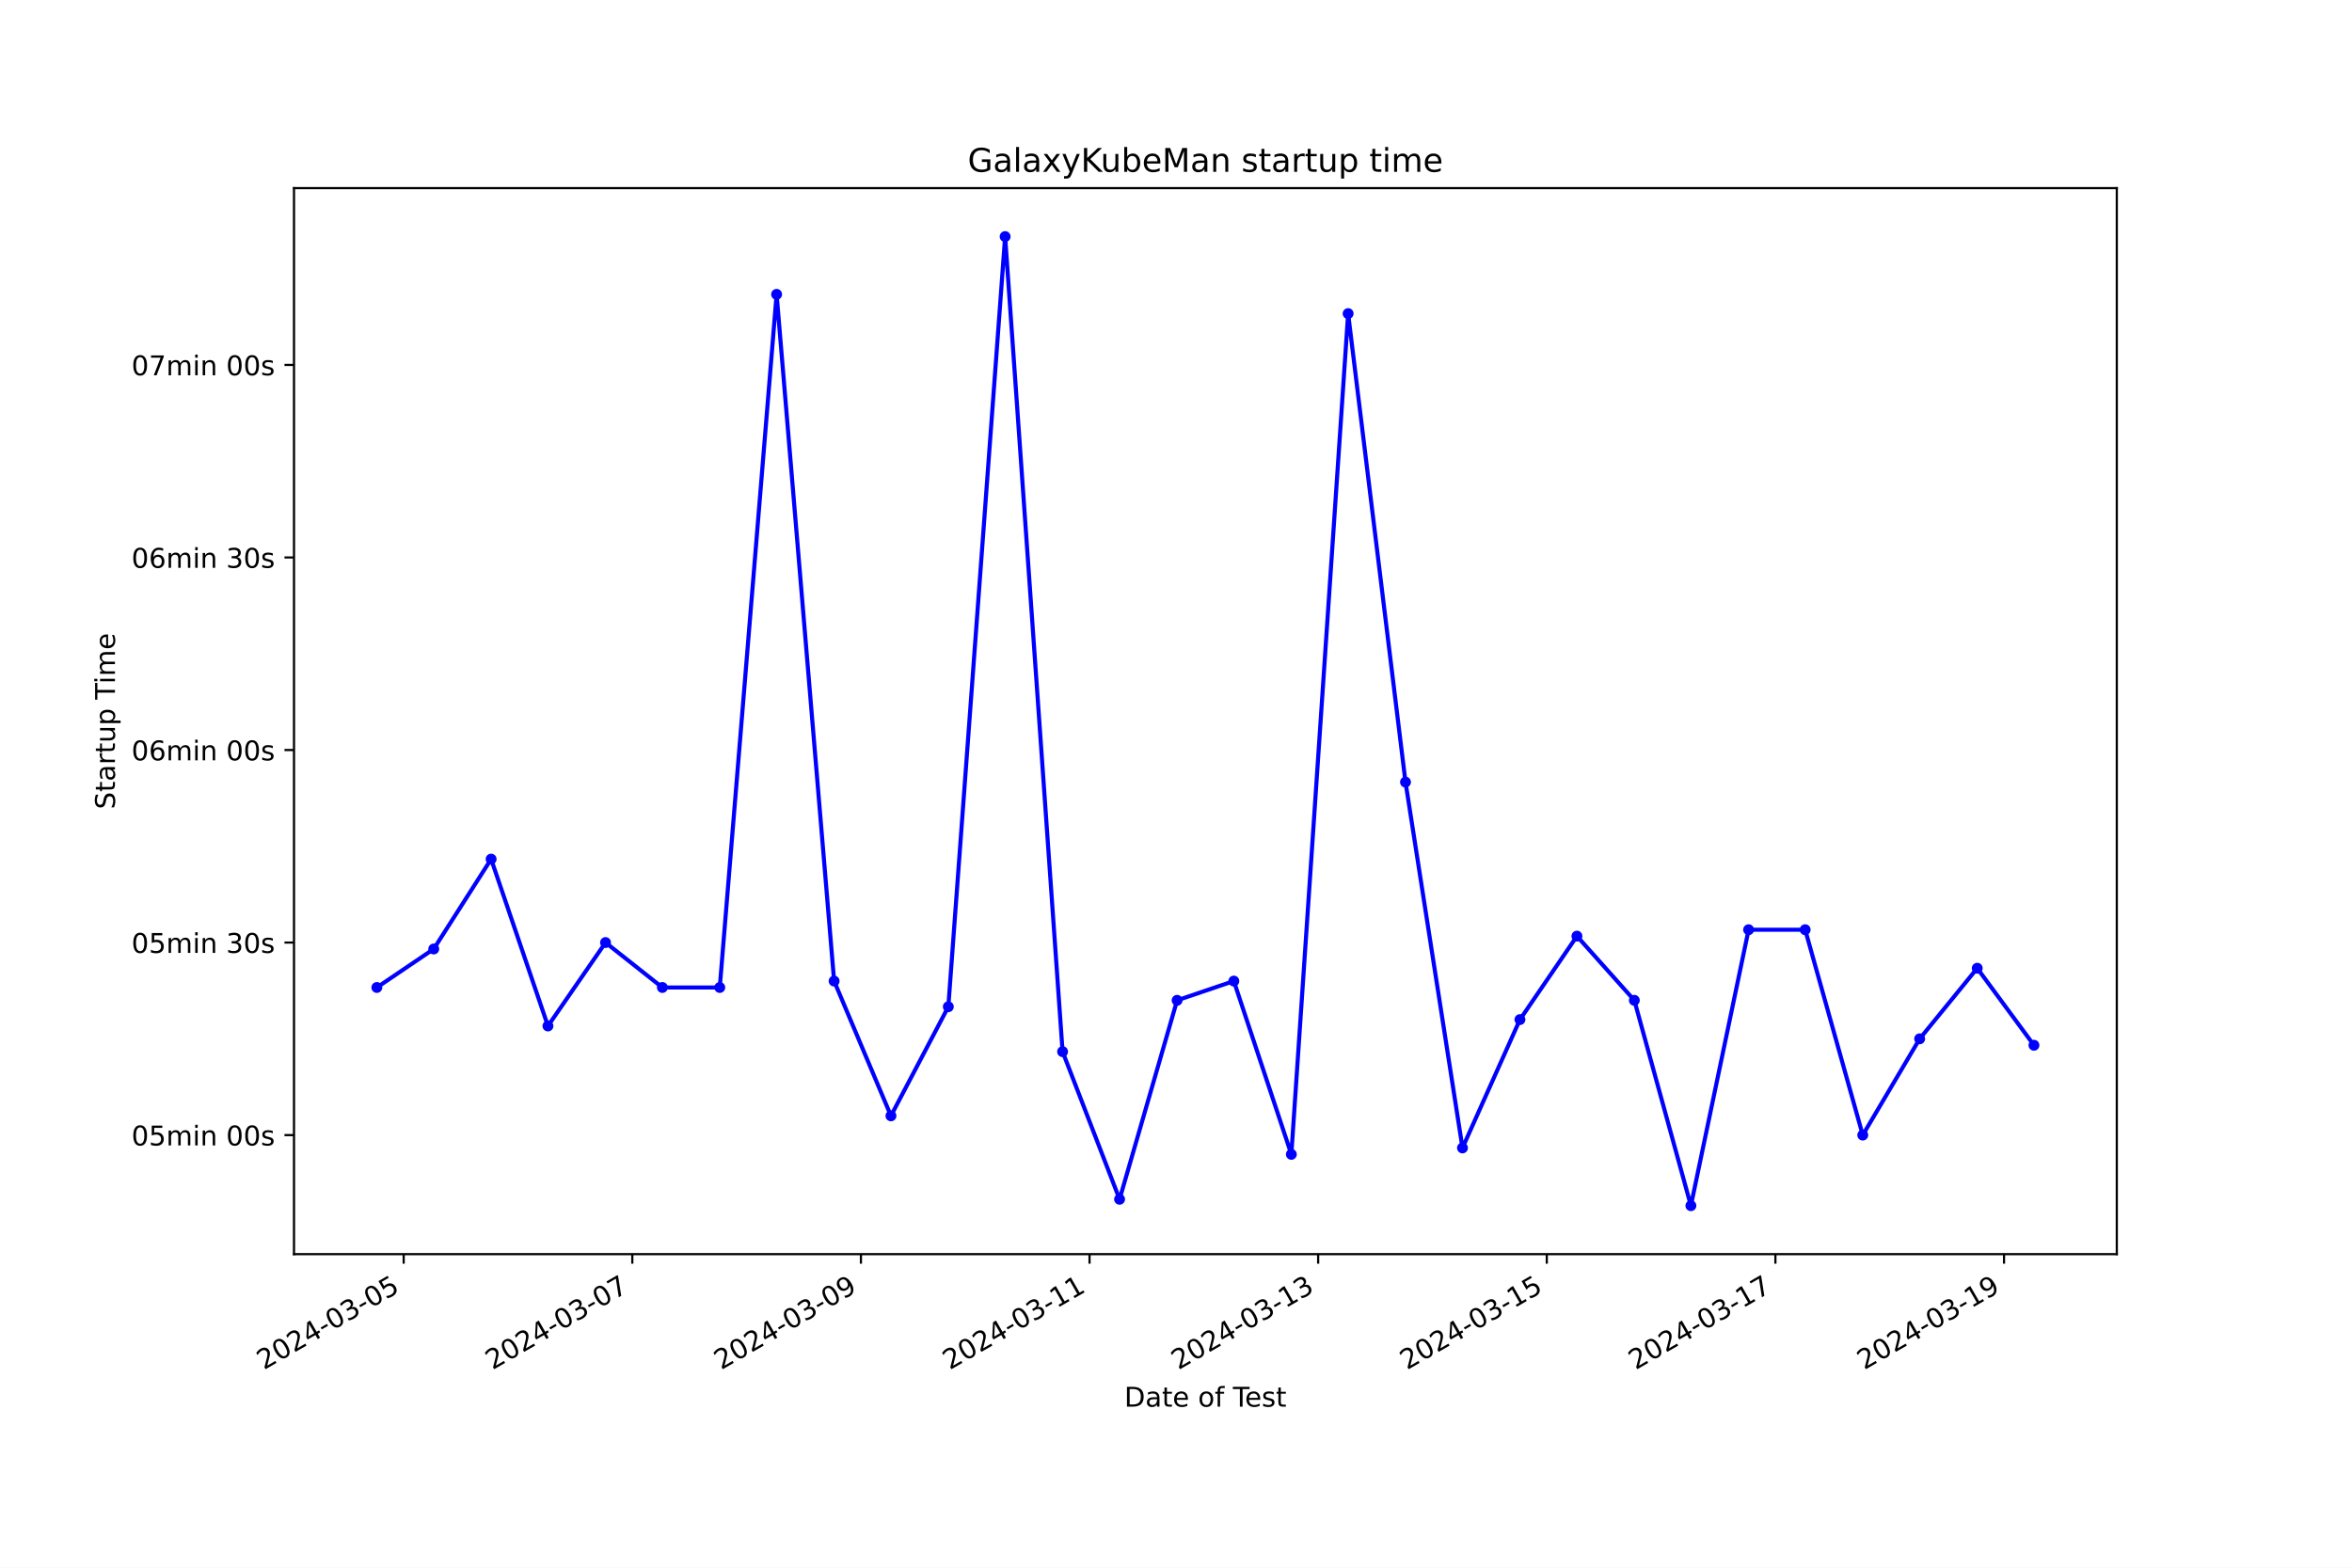
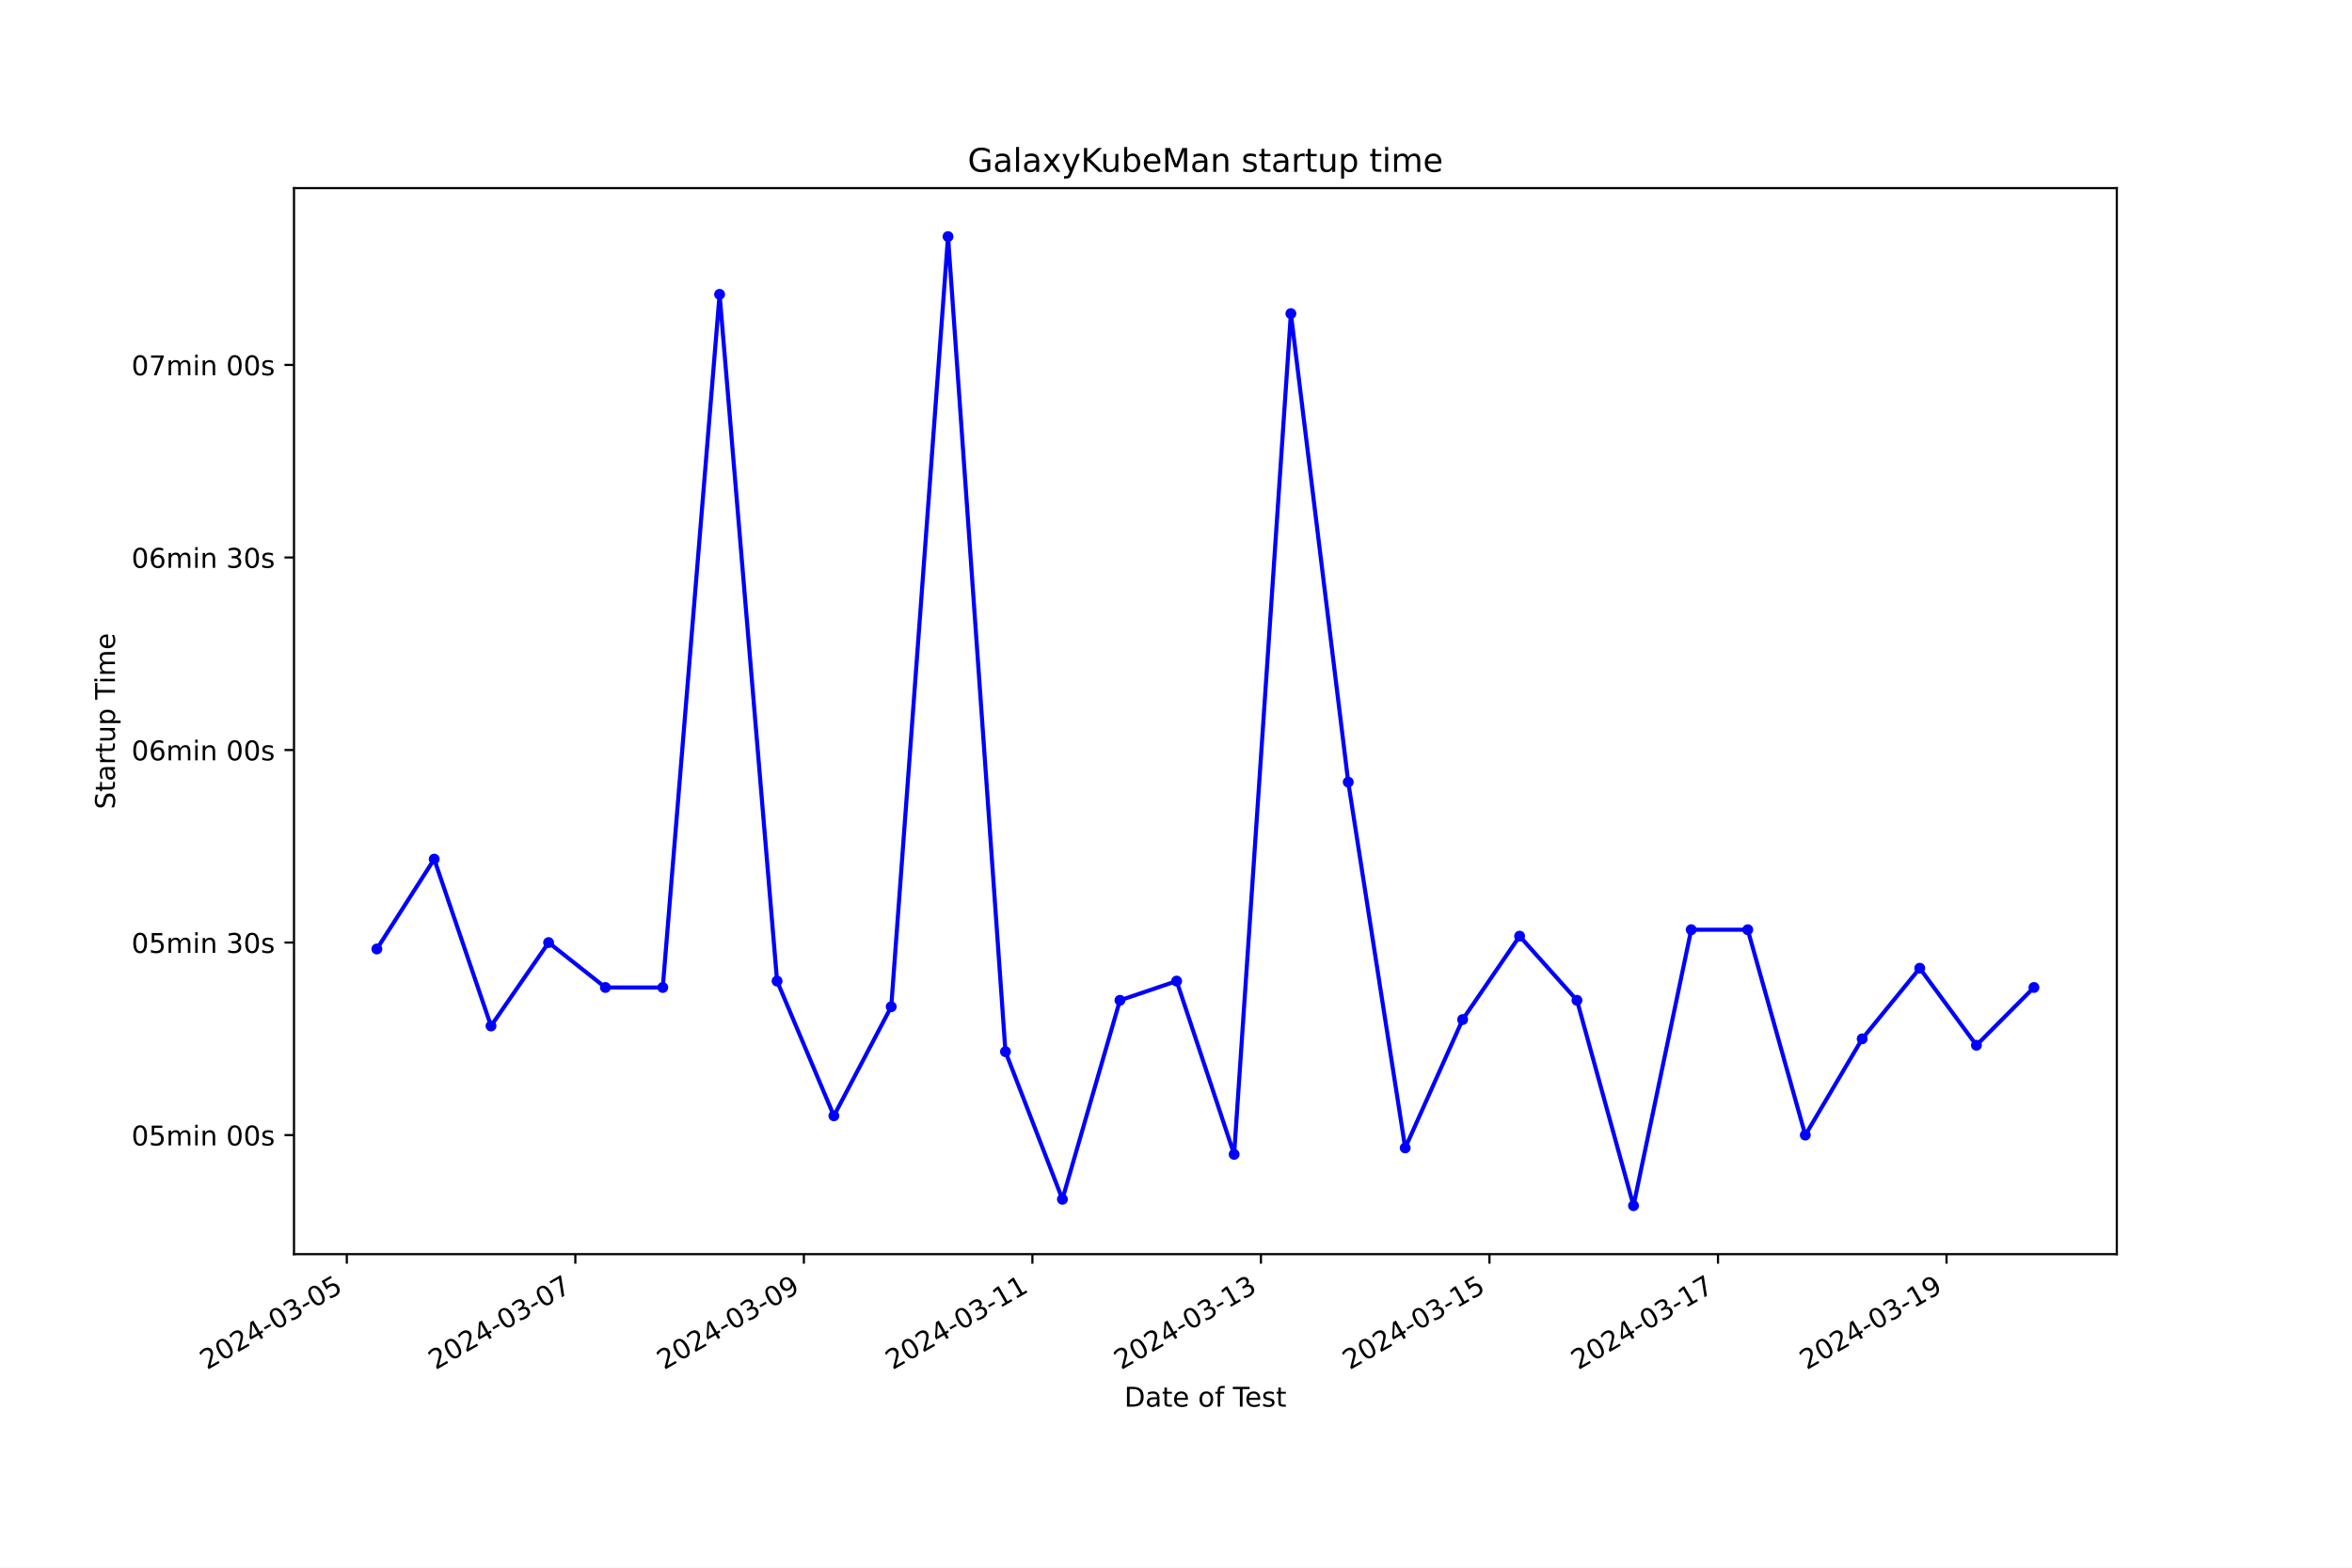
<svg xmlns="http://www.w3.org/2000/svg" xmlns:xlink="http://www.w3.org/1999/xlink" width="864pt" height="576pt" viewBox="0 0 864 576" version="1.1">
  <defs>
    <style type="text/css">*{stroke-linejoin: round; stroke-linecap: butt}</style>
  </defs>
  <g id="figure_1">
    <g id="patch_1">
      <path d="M 0 576  L 864 576  L 864 0  L 0 0  z " style="fill: #ffffff" />
    </g>
    <g id="axes_1">
      <g id="patch_2">
        <path d="M 108 460.8  L 777.6 460.8  L 777.6 69.12  L 108 69.12  z " style="fill: #ffffff" />
      </g>
      <g id="matplotlib.axis_1">
        <g id="xtick_1">
          <g id="line2d_1">
            <defs>
-               <path id="m34b1070679" d="M 0 0  L 0 3.5  " style="stroke: #000000; stroke-width: 0.8" />
+               <path id="mf885747bc8" d="M 0 0  L 0 3.5  " style="stroke: #000000; stroke-width: 0.8" />
            </defs>
            <g>
-               <use xlink:href="#m34b1070679" x="148.291" y="460.8" style="stroke: #000000; stroke-width: 0.8" />
+               <use xlink:href="#mf885747bc8" x="127.398" y="460.8" style="stroke: #000000; stroke-width: 0.8" />
            </g>
          </g>
          <g id="text_1">
-             <g transform="translate(96.92134 503.4383) rotate(-30) scale(0.1 -0.1)">
+             <g transform="translate(76.02847 503.4383) rotate(-30) scale(0.1 -0.1)">
              <defs>
                <path id="DejaVuSans-32" d="M 1228 531  L 3431 531  L 3431 0  L 469 0  L 469 531  Q 828 903 1448 1529  Q 2069 2156 2228 2338  Q 2531 2678 2651 2914  Q 2772 3150 2772 3378  Q 2772 3750 2511 3984  Q 2250 4219 1831 4219  Q 1534 4219 1204 4116  Q 875 4013 500 3803  L 500 4441  Q 881 4594 1212 4672  Q 1544 4750 1819 4750  Q 2544 4750 2975 4387  Q 3406 4025 3406 3419  Q 3406 3131 3298 2873  Q 3191 2616 2906 2266  Q 2828 2175 2409 1742  Q 1991 1309 1228 531  z " transform="scale(0.015625)" />
                <path id="DejaVuSans-30" d="M 2034 4250  Q 1547 4250 1301 3770  Q 1056 3291 1056 2328  Q 1056 1369 1301 889  Q 1547 409 2034 409  Q 2525 409 2770 889  Q 3016 1369 3016 2328  Q 3016 3291 2770 3770  Q 2525 4250 2034 4250  z M 2034 4750  Q 2819 4750 3233 4129  Q 3647 3509 3647 2328  Q 3647 1150 3233 529  Q 2819 -91 2034 -91  Q 1250 -91 836 529  Q 422 1150 422 2328  Q 422 3509 836 4129  Q 1250 4750 2034 4750  z " transform="scale(0.015625)" />
                <path id="DejaVuSans-34" d="M 2419 4116  L 825 1625  L 2419 1625  L 2419 4116  z M 2253 4666  L 3047 4666  L 3047 1625  L 3713 1625  L 3713 1100  L 3047 1100  L 3047 0  L 2419 0  L 2419 1100  L 313 1100  L 313 1709  L 2253 4666  z " transform="scale(0.015625)" />
                <path id="DejaVuSans-2d" d="M 313 2009  L 1997 2009  L 1997 1497  L 313 1497  L 313 2009  z " transform="scale(0.015625)" />
                <path id="DejaVuSans-33" d="M 2597 2516  Q 3050 2419 3304 2112  Q 3559 1806 3559 1356  Q 3559 666 3084 287  Q 2609 -91 1734 -91  Q 1441 -91 1130 -33  Q 819 25 488 141  L 488 750  Q 750 597 1062 519  Q 1375 441 1716 441  Q 2309 441 2620 675  Q 2931 909 2931 1356  Q 2931 1769 2642 2001  Q 2353 2234 1838 2234  L 1294 2234  L 1294 2753  L 1863 2753  Q 2328 2753 2575 2939  Q 2822 3125 2822 3475  Q 2822 3834 2567 4026  Q 2313 4219 1838 4219  Q 1578 4219 1281 4162  Q 984 4106 628 3988  L 628 4550  Q 988 4650 1302 4700  Q 1616 4750 1894 4750  Q 2613 4750 3031 4423  Q 3450 4097 3450 3541  Q 3450 3153 3228 2886  Q 3006 2619 2597 2516  z " transform="scale(0.015625)" />
                <path id="DejaVuSans-35" d="M 691 4666  L 3169 4666  L 3169 4134  L 1269 4134  L 1269 2991  Q 1406 3038 1543 3061  Q 1681 3084 1819 3084  Q 2600 3084 3056 2656  Q 3513 2228 3513 1497  Q 3513 744 3044 326  Q 2575 -91 1722 -91  Q 1428 -91 1123 -41  Q 819 9 494 109  L 494 744  Q 775 591 1075 516  Q 1375 441 1709 441  Q 2250 441 2565 725  Q 2881 1009 2881 1497  Q 2881 1984 2565 2268  Q 2250 2553 1709 2553  Q 1456 2553 1204 2497  Q 953 2441 691 2322  L 691 4666  z " transform="scale(0.015625)" />
              </defs>
              <use xlink:href="#DejaVuSans-32" />
              <use xlink:href="#DejaVuSans-30" x="63.623" />
              <use xlink:href="#DejaVuSans-32" x="127.246" />
              <use xlink:href="#DejaVuSans-34" x="190.869" />
              <use xlink:href="#DejaVuSans-2d" x="254.492" />
              <use xlink:href="#DejaVuSans-30" x="290.576" />
              <use xlink:href="#DejaVuSans-33" x="354.199" />
              <use xlink:href="#DejaVuSans-2d" x="417.822" />
              <use xlink:href="#DejaVuSans-30" x="453.906" />
              <use xlink:href="#DejaVuSans-35" x="517.529" />
            </g>
          </g>
        </g>
        <g id="xtick_2">
          <g id="line2d_2">
            <g>
-               <use xlink:href="#m34b1070679" x="232.274" y="460.8" style="stroke: #000000; stroke-width: 0.8" />
+               <use xlink:href="#mf885747bc8" x="211.349" y="460.8" style="stroke: #000000; stroke-width: 0.8" />
            </g>
          </g>
          <g id="text_2">
-             <g transform="translate(180.9046 503.4383) rotate(-30) scale(0.1 -0.1)">
+             <g transform="translate(159.9791 503.4383) rotate(-30) scale(0.1 -0.1)">
              <defs>
                <path id="DejaVuSans-37" d="M 525 4666  L 3525 4666  L 3525 4397  L 1831 0  L 1172 0  L 2766 4134  L 525 4134  L 525 4666  z " transform="scale(0.015625)" />
              </defs>
              <use xlink:href="#DejaVuSans-32" />
              <use xlink:href="#DejaVuSans-30" x="63.623" />
              <use xlink:href="#DejaVuSans-32" x="127.246" />
              <use xlink:href="#DejaVuSans-34" x="190.869" />
              <use xlink:href="#DejaVuSans-2d" x="254.492" />
              <use xlink:href="#DejaVuSans-30" x="290.576" />
              <use xlink:href="#DejaVuSans-33" x="354.199" />
              <use xlink:href="#DejaVuSans-2d" x="417.822" />
              <use xlink:href="#DejaVuSans-30" x="453.906" />
              <use xlink:href="#DejaVuSans-37" x="517.529" />
            </g>
          </g>
        </g>
        <g id="xtick_3">
          <g id="line2d_3">
            <g>
-               <use xlink:href="#m34b1070679" x="316.257" y="460.8" style="stroke: #000000; stroke-width: 0.8" />
+               <use xlink:href="#mf885747bc8" x="295.299" y="460.8" style="stroke: #000000; stroke-width: 0.8" />
            </g>
          </g>
          <g id="text_3">
-             <g transform="translate(264.8879 503.4383) rotate(-30) scale(0.1 -0.1)">
+             <g transform="translate(243.9298 503.4383) rotate(-30) scale(0.1 -0.1)">
              <defs>
                <path id="DejaVuSans-39" d="M 703 97  L 703 672  Q 941 559 1184 500  Q 1428 441 1663 441  Q 2288 441 2617 861  Q 2947 1281 2994 2138  Q 2813 1869 2534 1725  Q 2256 1581 1919 1581  Q 1219 1581 811 2004  Q 403 2428 403 3163  Q 403 3881 828 4315  Q 1253 4750 1959 4750  Q 2769 4750 3195 4129  Q 3622 3509 3622 2328  Q 3622 1225 3098 567  Q 2575 -91 1691 -91  Q 1453 -91 1209 -44  Q 966 3 703 97  z M 1959 2075  Q 2384 2075 2632 2365  Q 2881 2656 2881 3163  Q 2881 3666 2632 3958  Q 2384 4250 1959 4250  Q 1534 4250 1286 3958  Q 1038 3666 1038 3163  Q 1038 2656 1286 2365  Q 1534 2075 1959 2075  z " transform="scale(0.015625)" />
              </defs>
              <use xlink:href="#DejaVuSans-32" />
              <use xlink:href="#DejaVuSans-30" x="63.623" />
              <use xlink:href="#DejaVuSans-32" x="127.246" />
              <use xlink:href="#DejaVuSans-34" x="190.869" />
              <use xlink:href="#DejaVuSans-2d" x="254.492" />
              <use xlink:href="#DejaVuSans-30" x="290.576" />
              <use xlink:href="#DejaVuSans-33" x="354.199" />
              <use xlink:href="#DejaVuSans-2d" x="417.822" />
              <use xlink:href="#DejaVuSans-30" x="453.906" />
              <use xlink:href="#DejaVuSans-39" x="517.529" />
            </g>
          </g>
        </g>
        <g id="xtick_4">
          <g id="line2d_4">
            <g>
-               <use xlink:href="#m34b1070679" x="400.241" y="460.8" style="stroke: #000000; stroke-width: 0.8" />
+               <use xlink:href="#mf885747bc8" x="379.25" y="460.8" style="stroke: #000000; stroke-width: 0.8" />
            </g>
          </g>
          <g id="text_4">
-             <g transform="translate(348.8712 503.4383) rotate(-30) scale(0.1 -0.1)">
+             <g transform="translate(327.8804 503.4383) rotate(-30) scale(0.1 -0.1)">
              <defs>
                <path id="DejaVuSans-31" d="M 794 531  L 1825 531  L 1825 4091  L 703 3866  L 703 4441  L 1819 4666  L 2450 4666  L 2450 531  L 3481 531  L 3481 0  L 794 0  L 794 531  z " transform="scale(0.015625)" />
              </defs>
              <use xlink:href="#DejaVuSans-32" />
              <use xlink:href="#DejaVuSans-30" x="63.623" />
              <use xlink:href="#DejaVuSans-32" x="127.246" />
              <use xlink:href="#DejaVuSans-34" x="190.869" />
              <use xlink:href="#DejaVuSans-2d" x="254.492" />
              <use xlink:href="#DejaVuSans-30" x="290.576" />
              <use xlink:href="#DejaVuSans-33" x="354.199" />
              <use xlink:href="#DejaVuSans-2d" x="417.822" />
              <use xlink:href="#DejaVuSans-31" x="453.906" />
              <use xlink:href="#DejaVuSans-31" x="517.529" />
            </g>
          </g>
        </g>
        <g id="xtick_5">
          <g id="line2d_5">
            <g>
-               <use xlink:href="#m34b1070679" x="484.224" y="460.8" style="stroke: #000000; stroke-width: 0.8" />
+               <use xlink:href="#mf885747bc8" x="463.201" y="460.8" style="stroke: #000000; stroke-width: 0.8" />
            </g>
          </g>
          <g id="text_5">
-             <g transform="translate(432.8545 503.4383) rotate(-30) scale(0.1 -0.1)">
+             <g transform="translate(411.8311 503.4383) rotate(-30) scale(0.1 -0.1)">
              <use xlink:href="#DejaVuSans-32" />
              <use xlink:href="#DejaVuSans-30" x="63.623" />
              <use xlink:href="#DejaVuSans-32" x="127.246" />
              <use xlink:href="#DejaVuSans-34" x="190.869" />
              <use xlink:href="#DejaVuSans-2d" x="254.492" />
              <use xlink:href="#DejaVuSans-30" x="290.576" />
              <use xlink:href="#DejaVuSans-33" x="354.199" />
              <use xlink:href="#DejaVuSans-2d" x="417.822" />
              <use xlink:href="#DejaVuSans-31" x="453.906" />
              <use xlink:href="#DejaVuSans-33" x="517.529" />
            </g>
          </g>
        </g>
        <g id="xtick_6">
          <g id="line2d_6">
            <g>
-               <use xlink:href="#m34b1070679" x="568.207" y="460.8" style="stroke: #000000; stroke-width: 0.8" />
+               <use xlink:href="#mf885747bc8" x="547.151" y="460.8" style="stroke: #000000; stroke-width: 0.8" />
            </g>
          </g>
          <g id="text_6">
-             <g transform="translate(516.8378 503.4383) rotate(-30) scale(0.1 -0.1)">
+             <g transform="translate(495.7817 503.4383) rotate(-30) scale(0.1 -0.1)">
              <use xlink:href="#DejaVuSans-32" />
              <use xlink:href="#DejaVuSans-30" x="63.623" />
              <use xlink:href="#DejaVuSans-32" x="127.246" />
              <use xlink:href="#DejaVuSans-34" x="190.869" />
              <use xlink:href="#DejaVuSans-2d" x="254.492" />
              <use xlink:href="#DejaVuSans-30" x="290.576" />
              <use xlink:href="#DejaVuSans-33" x="354.199" />
              <use xlink:href="#DejaVuSans-2d" x="417.822" />
              <use xlink:href="#DejaVuSans-31" x="453.906" />
              <use xlink:href="#DejaVuSans-35" x="517.529" />
            </g>
          </g>
        </g>
        <g id="xtick_7">
          <g id="line2d_7">
            <g>
-               <use xlink:href="#m34b1070679" x="652.191" y="460.8" style="stroke: #000000; stroke-width: 0.8" />
+               <use xlink:href="#mf885747bc8" x="631.102" y="460.8" style="stroke: #000000; stroke-width: 0.8" />
            </g>
          </g>
          <g id="text_7">
-             <g transform="translate(600.8211 503.4383) rotate(-30) scale(0.1 -0.1)">
+             <g transform="translate(579.7324 503.4383) rotate(-30) scale(0.1 -0.1)">
              <use xlink:href="#DejaVuSans-32" />
              <use xlink:href="#DejaVuSans-30" x="63.623" />
              <use xlink:href="#DejaVuSans-32" x="127.246" />
              <use xlink:href="#DejaVuSans-34" x="190.869" />
              <use xlink:href="#DejaVuSans-2d" x="254.492" />
              <use xlink:href="#DejaVuSans-30" x="290.576" />
              <use xlink:href="#DejaVuSans-33" x="354.199" />
              <use xlink:href="#DejaVuSans-2d" x="417.822" />
              <use xlink:href="#DejaVuSans-31" x="453.906" />
              <use xlink:href="#DejaVuSans-37" x="517.529" />
            </g>
          </g>
        </g>
        <g id="xtick_8">
          <g id="line2d_8">
            <g>
-               <use xlink:href="#m34b1070679" x="736.174" y="460.8" style="stroke: #000000; stroke-width: 0.8" />
+               <use xlink:href="#mf885747bc8" x="715.053" y="460.8" style="stroke: #000000; stroke-width: 0.8" />
            </g>
          </g>
          <g id="text_8">
-             <g transform="translate(684.8044 503.4383) rotate(-30) scale(0.1 -0.1)">
+             <g transform="translate(663.6831 503.4383) rotate(-30) scale(0.1 -0.1)">
              <use xlink:href="#DejaVuSans-32" />
              <use xlink:href="#DejaVuSans-30" x="63.623" />
              <use xlink:href="#DejaVuSans-32" x="127.246" />
              <use xlink:href="#DejaVuSans-34" x="190.869" />
              <use xlink:href="#DejaVuSans-2d" x="254.492" />
              <use xlink:href="#DejaVuSans-30" x="290.576" />
              <use xlink:href="#DejaVuSans-33" x="354.199" />
              <use xlink:href="#DejaVuSans-2d" x="417.822" />
              <use xlink:href="#DejaVuSans-31" x="453.906" />
              <use xlink:href="#DejaVuSans-39" x="517.529" />
            </g>
          </g>
        </g>
        <g id="text_9">
          <g transform="translate(413.0063 516.8378) scale(0.1 -0.1)">
            <defs>
              <path id="DejaVuSans-44" d="M 1259 4147  L 1259 519  L 2022 519  Q 2988 519 3436 956  Q 3884 1394 3884 2338  Q 3884 3275 3436 3711  Q 2988 4147 2022 4147  L 1259 4147  z M 628 4666  L 1925 4666  Q 3281 4666 3915 4102  Q 4550 3538 4550 2338  Q 4550 1131 3912 565  Q 3275 0 1925 0  L 628 0  L 628 4666  z " transform="scale(0.015625)" />
              <path id="DejaVuSans-61" d="M 2194 1759  Q 1497 1759 1228 1600  Q 959 1441 959 1056  Q 959 750 1161 570  Q 1363 391 1709 391  Q 2188 391 2477 730  Q 2766 1069 2766 1631  L 2766 1759  L 2194 1759  z M 3341 1997  L 3341 0  L 2766 0  L 2766 531  Q 2569 213 2275 61  Q 1981 -91 1556 -91  Q 1019 -91 701 211  Q 384 513 384 1019  Q 384 1609 779 1909  Q 1175 2209 1959 2209  L 2766 2209  L 2766 2266  Q 2766 2663 2505 2880  Q 2244 3097 1772 3097  Q 1472 3097 1187 3025  Q 903 2953 641 2809  L 641 3341  Q 956 3463 1253 3523  Q 1550 3584 1831 3584  Q 2591 3584 2966 3190  Q 3341 2797 3341 1997  z " transform="scale(0.015625)" />
              <path id="DejaVuSans-74" d="M 1172 4494  L 1172 3500  L 2356 3500  L 2356 3053  L 1172 3053  L 1172 1153  Q 1172 725 1289 603  Q 1406 481 1766 481  L 2356 481  L 2356 0  L 1766 0  Q 1100 0 847 248  Q 594 497 594 1153  L 594 3053  L 172 3053  L 172 3500  L 594 3500  L 594 4494  L 1172 4494  z " transform="scale(0.015625)" />
              <path id="DejaVuSans-65" d="M 3597 1894  L 3597 1613  L 953 1613  Q 991 1019 1311 708  Q 1631 397 2203 397  Q 2534 397 2845 478  Q 3156 559 3463 722  L 3463 178  Q 3153 47 2828 -22  Q 2503 -91 2169 -91  Q 1331 -91 842 396  Q 353 884 353 1716  Q 353 2575 817 3079  Q 1281 3584 2069 3584  Q 2775 3584 3186 3129  Q 3597 2675 3597 1894  z M 3022 2063  Q 3016 2534 2758 2815  Q 2500 3097 2075 3097  Q 1594 3097 1305 2825  Q 1016 2553 972 2059  L 3022 2063  z " transform="scale(0.015625)" />
              <path id="DejaVuSans-20" transform="scale(0.015625)" />
              <path id="DejaVuSans-6f" d="M 1959 3097  Q 1497 3097 1228 2736  Q 959 2375 959 1747  Q 959 1119 1226 758  Q 1494 397 1959 397  Q 2419 397 2687 759  Q 2956 1122 2956 1747  Q 2956 2369 2687 2733  Q 2419 3097 1959 3097  z M 1959 3584  Q 2709 3584 3137 3096  Q 3566 2609 3566 1747  Q 3566 888 3137 398  Q 2709 -91 1959 -91  Q 1206 -91 779 398  Q 353 888 353 1747  Q 353 2609 779 3096  Q 1206 3584 1959 3584  z " transform="scale(0.015625)" />
              <path id="DejaVuSans-66" d="M 2375 4863  L 2375 4384  L 1825 4384  Q 1516 4384 1395 4259  Q 1275 4134 1275 3809  L 1275 3500  L 2222 3500  L 2222 3053  L 1275 3053  L 1275 0  L 697 0  L 697 3053  L 147 3053  L 147 3500  L 697 3500  L 697 3744  Q 697 4328 969 4595  Q 1241 4863 1831 4863  L 2375 4863  z " transform="scale(0.015625)" />
              <path id="DejaVuSans-54" d="M -19 4666  L 3928 4666  L 3928 4134  L 2272 4134  L 2272 0  L 1638 0  L 1638 4134  L -19 4134  L -19 4666  z " transform="scale(0.015625)" />
              <path id="DejaVuSans-73" d="M 2834 3397  L 2834 2853  Q 2591 2978 2328 3040  Q 2066 3103 1784 3103  Q 1356 3103 1142 2972  Q 928 2841 928 2578  Q 928 2378 1081 2264  Q 1234 2150 1697 2047  L 1894 2003  Q 2506 1872 2764 1633  Q 3022 1394 3022 966  Q 3022 478 2636 193  Q 2250 -91 1575 -91  Q 1294 -91 989 -36  Q 684 19 347 128  L 347 722  Q 666 556 975 473  Q 1284 391 1588 391  Q 1994 391 2212 530  Q 2431 669 2431 922  Q 2431 1156 2273 1281  Q 2116 1406 1581 1522  L 1381 1569  Q 847 1681 609 1914  Q 372 2147 372 2553  Q 372 3047 722 3315  Q 1072 3584 1716 3584  Q 2034 3584 2315 3537  Q 2597 3491 2834 3397  z " transform="scale(0.015625)" />
            </defs>
            <use xlink:href="#DejaVuSans-44" />
            <use xlink:href="#DejaVuSans-61" x="77.002" />
            <use xlink:href="#DejaVuSans-74" x="138.281" />
            <use xlink:href="#DejaVuSans-65" x="177.49" />
            <use xlink:href="#DejaVuSans-20" x="239.014" />
            <use xlink:href="#DejaVuSans-6f" x="270.801" />
            <use xlink:href="#DejaVuSans-66" x="331.982" />
            <use xlink:href="#DejaVuSans-20" x="367.188" />
            <use xlink:href="#DejaVuSans-54" x="398.975" />
            <use xlink:href="#DejaVuSans-65" x="443.059" />
            <use xlink:href="#DejaVuSans-73" x="504.582" />
            <use xlink:href="#DejaVuSans-74" x="556.682" />
          </g>
        </g>
      </g>
      <g id="matplotlib.axis_2">
        <g id="ytick_1">
          <g id="line2d_9">
            <defs>
-               <path id="ma6ef54f3c9" d="M 0 0  L -3.5 0  " style="stroke: #000000; stroke-width: 0.8" />
+               <path id="m96bbf61518" d="M 0 0  L -3.5 0  " style="stroke: #000000; stroke-width: 0.8" />
            </defs>
            <g>
-               <use xlink:href="#ma6ef54f3c9" x="108" y="417.057" style="stroke: #000000; stroke-width: 0.8" />
+               <use xlink:href="#m96bbf61518" x="108" y="417.057" style="stroke: #000000; stroke-width: 0.8" />
            </g>
          </g>
          <g id="text_10">
            <g transform="translate(48.30625 420.8565) scale(0.1 -0.1)">
              <defs>
                <path id="DejaVuSans-6d" d="M 3328 2828  Q 3544 3216 3844 3400  Q 4144 3584 4550 3584  Q 5097 3584 5394 3201  Q 5691 2819 5691 2113  L 5691 0  L 5113 0  L 5113 2094  Q 5113 2597 4934 2840  Q 4756 3084 4391 3084  Q 3944 3084 3684 2787  Q 3425 2491 3425 1978  L 3425 0  L 2847 0  L 2847 2094  Q 2847 2600 2669 2842  Q 2491 3084 2119 3084  Q 1678 3084 1418 2786  Q 1159 2488 1159 1978  L 1159 0  L 581 0  L 581 3500  L 1159 3500  L 1159 2956  Q 1356 3278 1631 3431  Q 1906 3584 2284 3584  Q 2666 3584 2933 3390  Q 3200 3197 3328 2828  z " transform="scale(0.015625)" />
                <path id="DejaVuSans-69" d="M 603 3500  L 1178 3500  L 1178 0  L 603 0  L 603 3500  z M 603 4863  L 1178 4863  L 1178 4134  L 603 4134  L 603 4863  z " transform="scale(0.015625)" />
                <path id="DejaVuSans-6e" d="M 3513 2113  L 3513 0  L 2938 0  L 2938 2094  Q 2938 2591 2744 2837  Q 2550 3084 2163 3084  Q 1697 3084 1428 2787  Q 1159 2491 1159 1978  L 1159 0  L 581 0  L 581 3500  L 1159 3500  L 1159 2956  Q 1366 3272 1645 3428  Q 1925 3584 2291 3584  Q 2894 3584 3203 3211  Q 3513 2838 3513 2113  z " transform="scale(0.015625)" />
              </defs>
              <use xlink:href="#DejaVuSans-30" />
              <use xlink:href="#DejaVuSans-35" x="63.623" />
              <use xlink:href="#DejaVuSans-6d" x="127.246" />
              <use xlink:href="#DejaVuSans-69" x="224.658" />
              <use xlink:href="#DejaVuSans-6e" x="252.441" />
              <use xlink:href="#DejaVuSans-20" x="315.82" />
              <use xlink:href="#DejaVuSans-30" x="347.607" />
              <use xlink:href="#DejaVuSans-30" x="411.23" />
              <use xlink:href="#DejaVuSans-73" x="474.854" />
            </g>
          </g>
        </g>
        <g id="ytick_2">
          <g id="line2d_10">
            <g>
-               <use xlink:href="#ma6ef54f3c9" x="108" y="346.314" style="stroke: #000000; stroke-width: 0.8" />
+               <use xlink:href="#m96bbf61518" x="108" y="346.314" style="stroke: #000000; stroke-width: 0.8" />
            </g>
          </g>
          <g id="text_11">
            <g transform="translate(48.30625 350.1136) scale(0.1 -0.1)">
              <use xlink:href="#DejaVuSans-30" />
              <use xlink:href="#DejaVuSans-35" x="63.623" />
              <use xlink:href="#DejaVuSans-6d" x="127.246" />
              <use xlink:href="#DejaVuSans-69" x="224.658" />
              <use xlink:href="#DejaVuSans-6e" x="252.441" />
              <use xlink:href="#DejaVuSans-20" x="315.82" />
              <use xlink:href="#DejaVuSans-33" x="347.607" />
              <use xlink:href="#DejaVuSans-30" x="411.23" />
              <use xlink:href="#DejaVuSans-73" x="474.854" />
            </g>
          </g>
        </g>
        <g id="ytick_3">
          <g id="line2d_11">
            <g>
-               <use xlink:href="#ma6ef54f3c9" x="108" y="275.571" style="stroke: #000000; stroke-width: 0.8" />
+               <use xlink:href="#m96bbf61518" x="108" y="275.571" style="stroke: #000000; stroke-width: 0.8" />
            </g>
          </g>
          <g id="text_12">
            <g transform="translate(48.30625 279.3707) scale(0.1 -0.1)">
              <defs>
                <path id="DejaVuSans-36" d="M 2113 2584  Q 1688 2584 1439 2293  Q 1191 2003 1191 1497  Q 1191 994 1439 701  Q 1688 409 2113 409  Q 2538 409 2786 701  Q 3034 994 3034 1497  Q 3034 2003 2786 2293  Q 2538 2584 2113 2584  z M 3366 4563  L 3366 3988  Q 3128 4100 2886 4159  Q 2644 4219 2406 4219  Q 1781 4219 1451 3797  Q 1122 3375 1075 2522  Q 1259 2794 1537 2939  Q 1816 3084 2150 3084  Q 2853 3084 3261 2657  Q 3669 2231 3669 1497  Q 3669 778 3244 343  Q 2819 -91 2113 -91  Q 1303 -91 875 529  Q 447 1150 447 2328  Q 447 3434 972 4092  Q 1497 4750 2381 4750  Q 2619 4750 2861 4703  Q 3103 4656 3366 4563  z " transform="scale(0.015625)" />
              </defs>
              <use xlink:href="#DejaVuSans-30" />
              <use xlink:href="#DejaVuSans-36" x="63.623" />
              <use xlink:href="#DejaVuSans-6d" x="127.246" />
              <use xlink:href="#DejaVuSans-69" x="224.658" />
              <use xlink:href="#DejaVuSans-6e" x="252.441" />
              <use xlink:href="#DejaVuSans-20" x="315.82" />
              <use xlink:href="#DejaVuSans-30" x="347.607" />
              <use xlink:href="#DejaVuSans-30" x="411.23" />
              <use xlink:href="#DejaVuSans-73" x="474.854" />
            </g>
          </g>
        </g>
        <g id="ytick_4">
          <g id="line2d_12">
            <g>
-               <use xlink:href="#ma6ef54f3c9" x="108" y="204.829" style="stroke: #000000; stroke-width: 0.8" />
+               <use xlink:href="#m96bbf61518" x="108" y="204.829" style="stroke: #000000; stroke-width: 0.8" />
            </g>
          </g>
          <g id="text_13">
            <g transform="translate(48.30625 208.6277) scale(0.1 -0.1)">
              <use xlink:href="#DejaVuSans-30" />
              <use xlink:href="#DejaVuSans-36" x="63.623" />
              <use xlink:href="#DejaVuSans-6d" x="127.246" />
              <use xlink:href="#DejaVuSans-69" x="224.658" />
              <use xlink:href="#DejaVuSans-6e" x="252.441" />
              <use xlink:href="#DejaVuSans-20" x="315.82" />
              <use xlink:href="#DejaVuSans-33" x="347.607" />
              <use xlink:href="#DejaVuSans-30" x="411.23" />
              <use xlink:href="#DejaVuSans-73" x="474.854" />
            </g>
          </g>
        </g>
        <g id="ytick_5">
          <g id="line2d_13">
            <g>
-               <use xlink:href="#ma6ef54f3c9" x="108" y="134.086" style="stroke: #000000; stroke-width: 0.8" />
+               <use xlink:href="#m96bbf61518" x="108" y="134.086" style="stroke: #000000; stroke-width: 0.8" />
            </g>
          </g>
          <g id="text_14">
            <g transform="translate(48.30625 137.8848) scale(0.1 -0.1)">
              <use xlink:href="#DejaVuSans-30" />
              <use xlink:href="#DejaVuSans-37" x="63.623" />
              <use xlink:href="#DejaVuSans-6d" x="127.246" />
              <use xlink:href="#DejaVuSans-69" x="224.658" />
              <use xlink:href="#DejaVuSans-6e" x="252.441" />
              <use xlink:href="#DejaVuSans-20" x="315.82" />
              <use xlink:href="#DejaVuSans-30" x="347.607" />
              <use xlink:href="#DejaVuSans-30" x="411.23" />
              <use xlink:href="#DejaVuSans-73" x="474.854" />
            </g>
          </g>
        </g>
        <g id="text_15">
          <g transform="translate(42.22656 297.3397) rotate(-90) scale(0.1 -0.1)">
            <defs>
              <path id="DejaVuSans-53" d="M 3425 4513  L 3425 3897  Q 3066 4069 2747 4153  Q 2428 4238 2131 4238  Q 1616 4238 1336 4038  Q 1056 3838 1056 3469  Q 1056 3159 1242 3001  Q 1428 2844 1947 2747  L 2328 2669  Q 3034 2534 3370 2195  Q 3706 1856 3706 1288  Q 3706 609 3251 259  Q 2797 -91 1919 -91  Q 1588 -91 1214 -16  Q 841 59 441 206  L 441 856  Q 825 641 1194 531  Q 1563 422 1919 422  Q 2459 422 2753 634  Q 3047 847 3047 1241  Q 3047 1584 2836 1778  Q 2625 1972 2144 2069  L 1759 2144  Q 1053 2284 737 2584  Q 422 2884 422 3419  Q 422 4038 858 4394  Q 1294 4750 2059 4750  Q 2388 4750 2728 4690  Q 3069 4631 3425 4513  z " transform="scale(0.015625)" />
              <path id="DejaVuSans-72" d="M 2631 2963  Q 2534 3019 2420 3045  Q 2306 3072 2169 3072  Q 1681 3072 1420 2755  Q 1159 2438 1159 1844  L 1159 0  L 581 0  L 581 3500  L 1159 3500  L 1159 2956  Q 1341 3275 1631 3429  Q 1922 3584 2338 3584  Q 2397 3584 2469 3576  Q 2541 3569 2628 3553  L 2631 2963  z " transform="scale(0.015625)" />
              <path id="DejaVuSans-75" d="M 544 1381  L 544 3500  L 1119 3500  L 1119 1403  Q 1119 906 1312 657  Q 1506 409 1894 409  Q 2359 409 2629 706  Q 2900 1003 2900 1516  L 2900 3500  L 3475 3500  L 3475 0  L 2900 0  L 2900 538  Q 2691 219 2414 64  Q 2138 -91 1772 -91  Q 1169 -91 856 284  Q 544 659 544 1381  z M 1991 3584  L 1991 3584  z " transform="scale(0.015625)" />
              <path id="DejaVuSans-70" d="M 1159 525  L 1159 -1331  L 581 -1331  L 581 3500  L 1159 3500  L 1159 2969  Q 1341 3281 1617 3432  Q 1894 3584 2278 3584  Q 2916 3584 3314 3078  Q 3713 2572 3713 1747  Q 3713 922 3314 415  Q 2916 -91 2278 -91  Q 1894 -91 1617 61  Q 1341 213 1159 525  z M 3116 1747  Q 3116 2381 2855 2742  Q 2594 3103 2138 3103  Q 1681 3103 1420 2742  Q 1159 2381 1159 1747  Q 1159 1113 1420 752  Q 1681 391 2138 391  Q 2594 391 2855 752  Q 3116 1113 3116 1747  z " transform="scale(0.015625)" />
            </defs>
            <use xlink:href="#DejaVuSans-53" />
            <use xlink:href="#DejaVuSans-74" x="63.477" />
            <use xlink:href="#DejaVuSans-61" x="102.686" />
            <use xlink:href="#DejaVuSans-72" x="163.965" />
            <use xlink:href="#DejaVuSans-74" x="205.078" />
            <use xlink:href="#DejaVuSans-75" x="244.287" />
            <use xlink:href="#DejaVuSans-70" x="307.666" />
            <use xlink:href="#DejaVuSans-20" x="371.143" />
            <use xlink:href="#DejaVuSans-54" x="402.93" />
            <use xlink:href="#DejaVuSans-69" x="460.889" />
            <use xlink:href="#DejaVuSans-6d" x="488.672" />
            <use xlink:href="#DejaVuSans-65" x="586.084" />
          </g>
        </g>
      </g>
      <g id="line2d_14">
-         <path d="M 747.164 384.044  L 726.331 355.747  L 705.179 381.686  L 684.276 417.057  L 663.124 341.598  L 642.344 341.598  L 621.146 442.996  L 600.365 367.537  L 579.284 343.956  L 558.348 374.612  L 537.242 421.773  L 516.309 287.362  L 495.231 115.221  L 474.371 424.132  L 453.243 360.463  L 432.411 367.537  L 411.271 440.638  L 390.339 386.402  L 369.234 86.924  L 348.362 369.895  L 327.289 409.983  L 306.412 360.463  L 285.286 108.147  L 264.404 362.821  L 243.323 362.821  L 222.443 346.314  L 201.288 376.97  L 180.414 315.659  L 159.334 348.672  L 138.436 362.821  " clip-path="url(#p271391f656)" style="fill: none; stroke: #0000ff; stroke-width: 1.5; stroke-linecap: square" />
+         <path d="M 747.164 362.821  L 726.038 384.044  L 705.213 355.747  L 684.07 381.686  L 663.175 417.057  L 642.031 341.598  L 621.26 341.598  L 600.069 442.996  L 579.296 367.537  L 558.224 343.956  L 537.296 374.612  L 516.198 421.773  L 495.273 287.362  L 474.203 115.221  L 453.352 424.132  L 432.232 360.463  L 411.408 367.537  L 390.276 440.638  L 369.352 386.402  L 348.256 86.924  L 327.391 369.895  L 306.327 409.983  L 285.458 360.463  L 264.34 108.147  L 243.466 362.821  L 222.393 362.821  L 201.522 346.314  L 180.374 376.97  L 159.509 315.659  L 138.436 348.672  " clip-path="url(#pc49dc57d7c)" style="fill: none; stroke: #0000ff; stroke-width: 1.5; stroke-linecap: square" />
        <defs>
-           <path id="m5ff3c8db81" d="M 0 1.5  C 0.398 1.5 0.779 1.342 1.061 1.061  C 1.342 0.779 1.5 0.398 1.5 0  C 1.5 -0.398 1.342 -0.779 1.061 -1.061  C 0.779 -1.342 0.398 -1.5 0 -1.5  C -0.398 -1.5 -0.779 -1.342 -1.061 -1.061  C -1.342 -0.779 -1.5 -0.398 -1.5 0  C -1.5 0.398 -1.342 0.779 -1.061 1.061  C -0.779 1.342 -0.398 1.5 0 1.5  z " style="stroke: #0000ff" />
+           <path id="mbe34193445" d="M 0 1.5  C 0.398 1.5 0.779 1.342 1.061 1.061  C 1.342 0.779 1.5 0.398 1.5 0  C 1.5 -0.398 1.342 -0.779 1.061 -1.061  C 0.779 -1.342 0.398 -1.5 0 -1.5  C -0.398 -1.5 -0.779 -1.342 -1.061 -1.061  C -1.342 -0.779 -1.5 -0.398 -1.5 0  C -1.5 0.398 -1.342 0.779 -1.061 1.061  C -0.779 1.342 -0.398 1.5 0 1.5  z " style="stroke: #0000ff" />
        </defs>
-         <g clip-path="url(#p271391f656)">
-           <use xlink:href="#m5ff3c8db81" x="747.164" y="384.044" style="fill: #0000ff; stroke: #0000ff" />
-           <use xlink:href="#m5ff3c8db81" x="726.331" y="355.747" style="fill: #0000ff; stroke: #0000ff" />
-           <use xlink:href="#m5ff3c8db81" x="705.179" y="381.686" style="fill: #0000ff; stroke: #0000ff" />
-           <use xlink:href="#m5ff3c8db81" x="684.276" y="417.057" style="fill: #0000ff; stroke: #0000ff" />
-           <use xlink:href="#m5ff3c8db81" x="663.124" y="341.598" style="fill: #0000ff; stroke: #0000ff" />
-           <use xlink:href="#m5ff3c8db81" x="642.344" y="341.598" style="fill: #0000ff; stroke: #0000ff" />
-           <use xlink:href="#m5ff3c8db81" x="621.146" y="442.996" style="fill: #0000ff; stroke: #0000ff" />
-           <use xlink:href="#m5ff3c8db81" x="600.365" y="367.537" style="fill: #0000ff; stroke: #0000ff" />
-           <use xlink:href="#m5ff3c8db81" x="579.284" y="343.956" style="fill: #0000ff; stroke: #0000ff" />
-           <use xlink:href="#m5ff3c8db81" x="558.348" y="374.612" style="fill: #0000ff; stroke: #0000ff" />
-           <use xlink:href="#m5ff3c8db81" x="537.242" y="421.773" style="fill: #0000ff; stroke: #0000ff" />
-           <use xlink:href="#m5ff3c8db81" x="516.309" y="287.362" style="fill: #0000ff; stroke: #0000ff" />
-           <use xlink:href="#m5ff3c8db81" x="495.231" y="115.221" style="fill: #0000ff; stroke: #0000ff" />
-           <use xlink:href="#m5ff3c8db81" x="474.371" y="424.132" style="fill: #0000ff; stroke: #0000ff" />
-           <use xlink:href="#m5ff3c8db81" x="453.243" y="360.463" style="fill: #0000ff; stroke: #0000ff" />
-           <use xlink:href="#m5ff3c8db81" x="432.411" y="367.537" style="fill: #0000ff; stroke: #0000ff" />
-           <use xlink:href="#m5ff3c8db81" x="411.271" y="440.638" style="fill: #0000ff; stroke: #0000ff" />
-           <use xlink:href="#m5ff3c8db81" x="390.339" y="386.402" style="fill: #0000ff; stroke: #0000ff" />
-           <use xlink:href="#m5ff3c8db81" x="369.234" y="86.924" style="fill: #0000ff; stroke: #0000ff" />
-           <use xlink:href="#m5ff3c8db81" x="348.362" y="369.895" style="fill: #0000ff; stroke: #0000ff" />
-           <use xlink:href="#m5ff3c8db81" x="327.289" y="409.983" style="fill: #0000ff; stroke: #0000ff" />
-           <use xlink:href="#m5ff3c8db81" x="306.412" y="360.463" style="fill: #0000ff; stroke: #0000ff" />
-           <use xlink:href="#m5ff3c8db81" x="285.286" y="108.147" style="fill: #0000ff; stroke: #0000ff" />
-           <use xlink:href="#m5ff3c8db81" x="264.404" y="362.821" style="fill: #0000ff; stroke: #0000ff" />
-           <use xlink:href="#m5ff3c8db81" x="243.323" y="362.821" style="fill: #0000ff; stroke: #0000ff" />
-           <use xlink:href="#m5ff3c8db81" x="222.443" y="346.314" style="fill: #0000ff; stroke: #0000ff" />
-           <use xlink:href="#m5ff3c8db81" x="201.288" y="376.97" style="fill: #0000ff; stroke: #0000ff" />
-           <use xlink:href="#m5ff3c8db81" x="180.414" y="315.659" style="fill: #0000ff; stroke: #0000ff" />
-           <use xlink:href="#m5ff3c8db81" x="159.334" y="348.672" style="fill: #0000ff; stroke: #0000ff" />
-           <use xlink:href="#m5ff3c8db81" x="138.436" y="362.821" style="fill: #0000ff; stroke: #0000ff" />
+         <g clip-path="url(#pc49dc57d7c)">
+           <use xlink:href="#mbe34193445" x="747.164" y="362.821" style="fill: #0000ff; stroke: #0000ff" />
+           <use xlink:href="#mbe34193445" x="726.038" y="384.044" style="fill: #0000ff; stroke: #0000ff" />
+           <use xlink:href="#mbe34193445" x="705.213" y="355.747" style="fill: #0000ff; stroke: #0000ff" />
+           <use xlink:href="#mbe34193445" x="684.07" y="381.686" style="fill: #0000ff; stroke: #0000ff" />
+           <use xlink:href="#mbe34193445" x="663.175" y="417.057" style="fill: #0000ff; stroke: #0000ff" />
+           <use xlink:href="#mbe34193445" x="642.031" y="341.598" style="fill: #0000ff; stroke: #0000ff" />
+           <use xlink:href="#mbe34193445" x="621.26" y="341.598" style="fill: #0000ff; stroke: #0000ff" />
+           <use xlink:href="#mbe34193445" x="600.069" y="442.996" style="fill: #0000ff; stroke: #0000ff" />
+           <use xlink:href="#mbe34193445" x="579.296" y="367.537" style="fill: #0000ff; stroke: #0000ff" />
+           <use xlink:href="#mbe34193445" x="558.224" y="343.956" style="fill: #0000ff; stroke: #0000ff" />
+           <use xlink:href="#mbe34193445" x="537.296" y="374.612" style="fill: #0000ff; stroke: #0000ff" />
+           <use xlink:href="#mbe34193445" x="516.198" y="421.773" style="fill: #0000ff; stroke: #0000ff" />
+           <use xlink:href="#mbe34193445" x="495.273" y="287.362" style="fill: #0000ff; stroke: #0000ff" />
+           <use xlink:href="#mbe34193445" x="474.203" y="115.221" style="fill: #0000ff; stroke: #0000ff" />
+           <use xlink:href="#mbe34193445" x="453.352" y="424.132" style="fill: #0000ff; stroke: #0000ff" />
+           <use xlink:href="#mbe34193445" x="432.232" y="360.463" style="fill: #0000ff; stroke: #0000ff" />
+           <use xlink:href="#mbe34193445" x="411.408" y="367.537" style="fill: #0000ff; stroke: #0000ff" />
+           <use xlink:href="#mbe34193445" x="390.276" y="440.638" style="fill: #0000ff; stroke: #0000ff" />
+           <use xlink:href="#mbe34193445" x="369.352" y="386.402" style="fill: #0000ff; stroke: #0000ff" />
+           <use xlink:href="#mbe34193445" x="348.256" y="86.924" style="fill: #0000ff; stroke: #0000ff" />
+           <use xlink:href="#mbe34193445" x="327.391" y="369.895" style="fill: #0000ff; stroke: #0000ff" />
+           <use xlink:href="#mbe34193445" x="306.327" y="409.983" style="fill: #0000ff; stroke: #0000ff" />
+           <use xlink:href="#mbe34193445" x="285.458" y="360.463" style="fill: #0000ff; stroke: #0000ff" />
+           <use xlink:href="#mbe34193445" x="264.34" y="108.147" style="fill: #0000ff; stroke: #0000ff" />
+           <use xlink:href="#mbe34193445" x="243.466" y="362.821" style="fill: #0000ff; stroke: #0000ff" />
+           <use xlink:href="#mbe34193445" x="222.393" y="362.821" style="fill: #0000ff; stroke: #0000ff" />
+           <use xlink:href="#mbe34193445" x="201.522" y="346.314" style="fill: #0000ff; stroke: #0000ff" />
+           <use xlink:href="#mbe34193445" x="180.374" y="376.97" style="fill: #0000ff; stroke: #0000ff" />
+           <use xlink:href="#mbe34193445" x="159.509" y="315.659" style="fill: #0000ff; stroke: #0000ff" />
+           <use xlink:href="#mbe34193445" x="138.436" y="348.672" style="fill: #0000ff; stroke: #0000ff" />
        </g>
      </g>
      <g id="patch_3">
        <path d="M 108 460.8  L 108 69.12  " style="fill: none; stroke: #000000; stroke-width: 0.8; stroke-linejoin: miter; stroke-linecap: square" />
      </g>
      <g id="patch_4">
        <path d="M 777.6 460.8  L 777.6 69.12  " style="fill: none; stroke: #000000; stroke-width: 0.8; stroke-linejoin: miter; stroke-linecap: square" />
      </g>
      <g id="patch_5">
        <path d="M 108 460.8  L 777.6 460.8  " style="fill: none; stroke: #000000; stroke-width: 0.8; stroke-linejoin: miter; stroke-linecap: square" />
      </g>
      <g id="patch_6">
        <path d="M 108 69.12  L 777.6 69.12  " style="fill: none; stroke: #000000; stroke-width: 0.8; stroke-linejoin: miter; stroke-linecap: square" />
      </g>
      <g id="text_16">
        <g transform="translate(355.4794 63.12) scale(0.12 -0.12)">
          <defs>
            <path id="DejaVuSans-47" d="M 3809 666  L 3809 1919  L 2778 1919  L 2778 2438  L 4434 2438  L 4434 434  Q 4069 175 3628 42  Q 3188 -91 2688 -91  Q 1594 -91 976 548  Q 359 1188 359 2328  Q 359 3472 976 4111  Q 1594 4750 2688 4750  Q 3144 4750 3555 4637  Q 3966 4525 4313 4306  L 4313 3634  Q 3963 3931 3569 4081  Q 3175 4231 2741 4231  Q 1884 4231 1454 3753  Q 1025 3275 1025 2328  Q 1025 1384 1454 906  Q 1884 428 2741 428  Q 3075 428 3337 486  Q 3600 544 3809 666  z " transform="scale(0.015625)" />
            <path id="DejaVuSans-6c" d="M 603 4863  L 1178 4863  L 1178 0  L 603 0  L 603 4863  z " transform="scale(0.015625)" />
            <path id="DejaVuSans-78" d="M 3513 3500  L 2247 1797  L 3578 0  L 2900 0  L 1881 1375  L 863 0  L 184 0  L 1544 1831  L 300 3500  L 978 3500  L 1906 2253  L 2834 3500  L 3513 3500  z " transform="scale(0.015625)" />
            <path id="DejaVuSans-79" d="M 2059 -325  Q 1816 -950 1584 -1140  Q 1353 -1331 966 -1331  L 506 -1331  L 506 -850  L 844 -850  Q 1081 -850 1212 -737  Q 1344 -625 1503 -206  L 1606 56  L 191 3500  L 800 3500  L 1894 763  L 2988 3500  L 3597 3500  L 2059 -325  z " transform="scale(0.015625)" />
            <path id="DejaVuSans-4b" d="M 628 4666  L 1259 4666  L 1259 2694  L 3353 4666  L 4166 4666  L 1850 2491  L 4331 0  L 3500 0  L 1259 2247  L 1259 0  L 628 0  L 628 4666  z " transform="scale(0.015625)" />
            <path id="DejaVuSans-62" d="M 3116 1747  Q 3116 2381 2855 2742  Q 2594 3103 2138 3103  Q 1681 3103 1420 2742  Q 1159 2381 1159 1747  Q 1159 1113 1420 752  Q 1681 391 2138 391  Q 2594 391 2855 752  Q 3116 1113 3116 1747  z M 1159 2969  Q 1341 3281 1617 3432  Q 1894 3584 2278 3584  Q 2916 3584 3314 3078  Q 3713 2572 3713 1747  Q 3713 922 3314 415  Q 2916 -91 2278 -91  Q 1894 -91 1617 61  Q 1341 213 1159 525  L 1159 0  L 581 0  L 581 4863  L 1159 4863  L 1159 2969  z " transform="scale(0.015625)" />
            <path id="DejaVuSans-4d" d="M 628 4666  L 1569 4666  L 2759 1491  L 3956 4666  L 4897 4666  L 4897 0  L 4281 0  L 4281 4097  L 3078 897  L 2444 897  L 1241 4097  L 1241 0  L 628 0  L 628 4666  z " transform="scale(0.015625)" />
          </defs>
          <use xlink:href="#DejaVuSans-47" />
          <use xlink:href="#DejaVuSans-61" x="77.49" />
          <use xlink:href="#DejaVuSans-6c" x="138.77" />
          <use xlink:href="#DejaVuSans-61" x="166.553" />
          <use xlink:href="#DejaVuSans-78" x="227.832" />
          <use xlink:href="#DejaVuSans-79" x="287.012" />
          <use xlink:href="#DejaVuSans-4b" x="346.191" />
          <use xlink:href="#DejaVuSans-75" x="406.768" />
          <use xlink:href="#DejaVuSans-62" x="470.146" />
          <use xlink:href="#DejaVuSans-65" x="533.623" />
          <use xlink:href="#DejaVuSans-4d" x="595.146" />
          <use xlink:href="#DejaVuSans-61" x="681.426" />
          <use xlink:href="#DejaVuSans-6e" x="742.705" />
          <use xlink:href="#DejaVuSans-20" x="806.084" />
          <use xlink:href="#DejaVuSans-73" x="837.871" />
          <use xlink:href="#DejaVuSans-74" x="889.971" />
          <use xlink:href="#DejaVuSans-61" x="929.18" />
          <use xlink:href="#DejaVuSans-72" x="990.459" />
          <use xlink:href="#DejaVuSans-74" x="1031.572" />
          <use xlink:href="#DejaVuSans-75" x="1070.781" />
          <use xlink:href="#DejaVuSans-70" x="1134.16" />
          <use xlink:href="#DejaVuSans-20" x="1197.637" />
          <use xlink:href="#DejaVuSans-74" x="1229.424" />
          <use xlink:href="#DejaVuSans-69" x="1268.633" />
          <use xlink:href="#DejaVuSans-6d" x="1296.416" />
          <use xlink:href="#DejaVuSans-65" x="1393.828" />
        </g>
      </g>
    </g>
  </g>
  <defs>
-     <clipPath id="p271391f656">
+     <clipPath id="pc49dc57d7c">
      <rect x="108" y="69.12" width="669.6" height="391.68" />
    </clipPath>
  </defs>
</svg>
